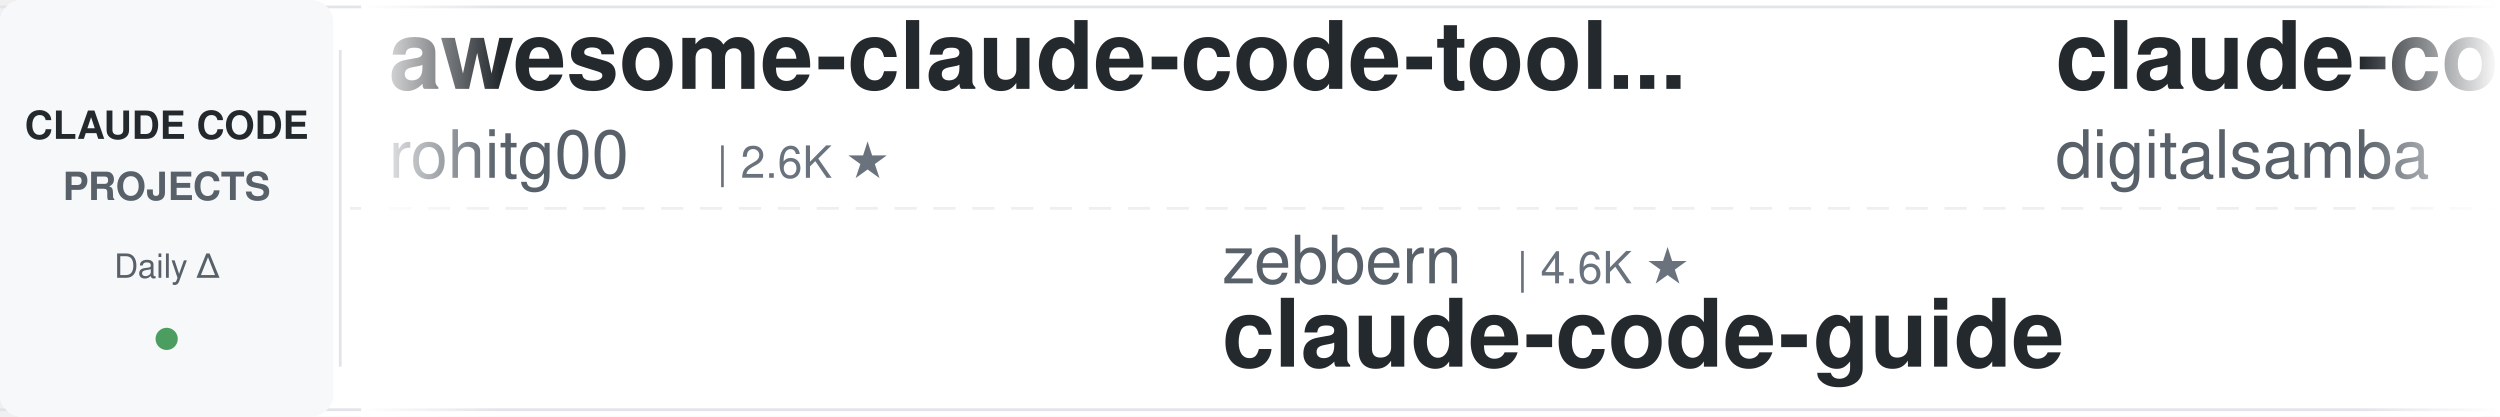
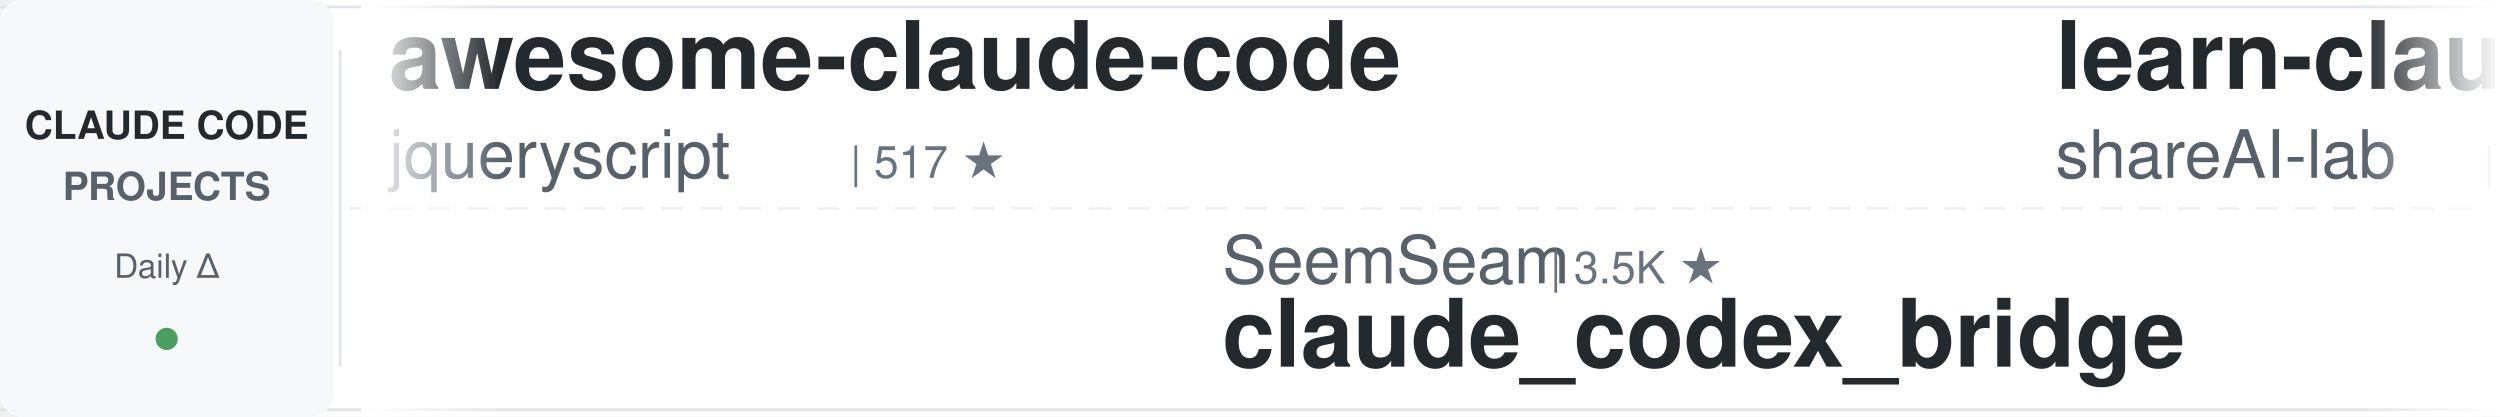
<svg xmlns="http://www.w3.org/2000/svg" width="900" height="150">
  <defs>
    <linearGradient id="leftFade" x1="0%" y1="0%" x2="100%" y2="0%">
      <stop offset="0%" style="stop-color:#ffffff;stop-opacity:1" />
      <stop offset="100%" style="stop-color:#ffffff;stop-opacity:0" />
    </linearGradient>
    <linearGradient id="rightFade" x1="0%" y1="0%" x2="100%" y2="0%">
      <stop offset="0%" style="stop-color:#ffffff;stop-opacity:0" />
      <stop offset="100%" style="stop-color:#ffffff;stop-opacity:1" />
    </linearGradient>
  </defs>
  <rect width="900" height="150" fill="#ffffff" rx="8" />
  <rect x="0" y="2" width="900" height="1" fill="#e1e4e8" />
  <rect x="0" y="147" width="900" height="1" fill="#e1e4e8" />
  <line x1="0" y1="75" x2="900" y2="75" stroke="#e1e4e8" stroke-width="1" stroke-dasharray="8 6" opacity="0.6" />
  <rect x="0" y="0" width="120" height="150" fill="#f6f8fa" rx="8" />
  <text x="60" y="50" font-family="-apple-system, BlinkMacSystemFont, 'Segoe UI', Helvetica, Arial, sans-serif" font-size="14" font-weight="600" fill="#24292e" text-anchor="middle">CLAUDE CODE</text>
  <text x="60" y="72" font-family="-apple-system, BlinkMacSystemFont, 'Segoe UI', Helvetica, Arial, sans-serif" font-size="14" font-weight="600" fill="#586069" text-anchor="middle">PROJECTS</text>
  <text x="60" y="100" font-family="-apple-system, BlinkMacSystemFont, 'Segoe UI', Helvetica, Arial, sans-serif" font-size="12" font-weight="500" fill="#586069" text-anchor="middle">Daily Δ</text>
  <circle cx="60" cy="122" r="4" fill="#22863a" opacity="0.8" />
  <rect x="122" y="18" width="1" height="114" fill="#e1e4e8" />
  <clipPath id="tickerClip">
    <rect x="130" y="0" width="770" height="150" />
  </clipPath>
  <g clip-path="url(#tickerClip)">
    <g id="tickerItems">
      <animateTransform attributeName="transform" attributeType="XML" type="translate" from="0 0" to="-3000 0" dur="54s" repeatCount="indefinite" />
      <g transform="translate(0, 0)">
-         <text x="140" y="32" font-family="-apple-system, BlinkMacSystemFont, 'Segoe UI', Helvetica, Arial, sans-serif" font-size="34" font-weight="600" fill="#24292e">awesome-claude-code-tool...</text>
-         <text x="140" y="64" font-family="-apple-system, BlinkMacSystemFont, 'Segoe UI', Helvetica, Arial, sans-serif" font-size="24" font-weight="400" fill="#586069">rohitg00</text>
-         <text x="258" y="64" font-family="-apple-system, BlinkMacSystemFont, 'Segoe UI', Helvetica, Arial, sans-serif" font-size="16" font-weight="500" fill="#6a737d">| 2.6K ★</text>
+         <text x="140" y="32" font-family="-apple-system, BlinkMacSystemFont, 'Segoe UI', Helvetica, Arial, sans-serif" font-size="34" font-weight="600" fill="#24292e">awesome-claude-code</text>
+         <text x="140" y="64" font-family="-apple-system, BlinkMacSystemFont, 'Segoe UI', Helvetica, Arial, sans-serif" font-size="24" font-weight="400" fill="#586069">jqueryscript</text>
+         <text x="306" y="64" font-family="-apple-system, BlinkMacSystemFont, 'Segoe UI', Helvetica, Arial, sans-serif" font-size="16" font-weight="500" fill="#6a737d">| 517 ★</text>
      </g>
      <g transform="translate(300, 0)">
-         <text x="140" y="102" font-family="-apple-system, BlinkMacSystemFont, 'Segoe UI', Helvetica, Arial, sans-serif" font-size="24" font-weight="400" fill="#586069">zebbern</text>
-         <text x="246" y="102" font-family="-apple-system, BlinkMacSystemFont, 'Segoe UI', Helvetica, Arial, sans-serif" font-size="16" font-weight="500" fill="#6a737d">| 4.6K ★</text>
-         <text x="140" y="132" font-family="-apple-system, BlinkMacSystemFont, 'Segoe UI', Helvetica, Arial, sans-serif" font-size="34" font-weight="600" fill="#24292e">claude-code-guide</text>
+         <text x="140" y="102" font-family="-apple-system, BlinkMacSystemFont, 'Segoe UI', Helvetica, Arial, sans-serif" font-size="24" font-weight="400" fill="#586069">SeemSeam</text>
+         <text x="258" y="102" font-family="-apple-system, BlinkMacSystemFont, 'Segoe UI', Helvetica, Arial, sans-serif" font-size="16" font-weight="500" fill="#6a737d">| 3.5K ★</text>
+         <text x="140" y="132" font-family="-apple-system, BlinkMacSystemFont, 'Segoe UI', Helvetica, Arial, sans-serif" font-size="34" font-weight="600" fill="#24292e">claude_codex_bridge</text>
      </g>
      <g transform="translate(600, 0)">
-         <text x="140" y="32" font-family="-apple-system, BlinkMacSystemFont, 'Segoe UI', Helvetica, Arial, sans-serif" font-size="34" font-weight="600" fill="#24292e">claude-code-video-toolki...</text>
-         <text x="140" y="64" font-family="-apple-system, BlinkMacSystemFont, 'Segoe UI', Helvetica, Arial, sans-serif" font-size="24" font-weight="400" fill="#586069">digitalsamba</text>
-         <text x="306" y="64" font-family="-apple-system, BlinkMacSystemFont, 'Segoe UI', Helvetica, Arial, sans-serif" font-size="16" font-weight="500" fill="#6a737d">| 2.1K ★</text>
+         <text x="140" y="32" font-family="-apple-system, BlinkMacSystemFont, 'Segoe UI', Helvetica, Arial, sans-serif" font-size="34" font-weight="600" fill="#24292e">learn-claude-code</text>
+         <text x="140" y="64" font-family="-apple-system, BlinkMacSystemFont, 'Segoe UI', Helvetica, Arial, sans-serif" font-size="24" font-weight="400" fill="#586069">shareAI-lab</text>
+         <text x="294" y="64" font-family="-apple-system, BlinkMacSystemFont, 'Segoe UI', Helvetica, Arial, sans-serif" font-size="16" font-weight="500" fill="#6a737d">| 77.6K ★</text>
      </g>
      <g transform="translate(900, 0)">
-         <text x="140" y="102" font-family="-apple-system, BlinkMacSystemFont, 'Segoe UI', Helvetica, Arial, sans-serif" font-size="24" font-weight="400" fill="#586069">LING71671</text>
-         <text x="270" y="102" font-family="-apple-system, BlinkMacSystemFont, 'Segoe UI', Helvetica, Arial, sans-serif" font-size="16" font-weight="500" fill="#6a737d">| 958 ★</text>
-         <text x="140" y="132" font-family="-apple-system, BlinkMacSystemFont, 'Segoe UI', Helvetica, Arial, sans-serif" font-size="34" font-weight="600" fill="#24292e">Open-ClaudeCode</text>
-       </g>
-       <g transform="translate(1200, 0)">
-         <text x="140" y="32" font-family="-apple-system, BlinkMacSystemFont, 'Segoe UI', Helvetica, Arial, sans-serif" font-size="34" font-weight="600" fill="#24292e">claude-code-rust</text>
-         <text x="140" y="64" font-family="-apple-system, BlinkMacSystemFont, 'Segoe UI', Helvetica, Arial, sans-serif" font-size="24" font-weight="400" fill="#586069">lorryjovens-hub</text>
-         <text x="342" y="64" font-family="-apple-system, BlinkMacSystemFont, 'Segoe UI', Helvetica, Arial, sans-serif" font-size="16" font-weight="500" fill="#6a737d">| 1.7K ★</text>
-       </g>
-       <g transform="translate(1500, 0)">
        <text x="140" y="102" font-family="-apple-system, BlinkMacSystemFont, 'Segoe UI', Helvetica, Arial, sans-serif" font-size="24" font-weight="400" fill="#586069">huangjia2019</text>
        <text x="306" y="102" font-family="-apple-system, BlinkMacSystemFont, 'Segoe UI', Helvetica, Arial, sans-serif" font-size="16" font-weight="500" fill="#6a737d">| 1.1K ★</text>
        <text x="140" y="132" font-family="-apple-system, BlinkMacSystemFont, 'Segoe UI', Helvetica, Arial, sans-serif" font-size="34" font-weight="600" fill="#24292e">claude-code-engineering</text>
      </g>
-       <g transform="translate(1800, 0)">
-         <text x="140" y="32" font-family="-apple-system, BlinkMacSystemFont, 'Segoe UI', Helvetica, Arial, sans-serif" font-size="34" font-weight="600" fill="#24292e">claude-code-rev</text>
-         <text x="140" y="64" font-family="-apple-system, BlinkMacSystemFont, 'Segoe UI', Helvetica, Arial, sans-serif" font-size="24" font-weight="400" fill="#586069">oboard</text>
-         <text x="234" y="64" font-family="-apple-system, BlinkMacSystemFont, 'Segoe UI', Helvetica, Arial, sans-serif" font-size="16" font-weight="500" fill="#6a737d">| 3.3K ★</text>
-       </g>
-       <g transform="translate(2100, 0)">
-         <text x="140" y="102" font-family="-apple-system, BlinkMacSystemFont, 'Segoe UI', Helvetica, Arial, sans-serif" font-size="24" font-weight="400" fill="#586069">VILA-Lab</text>
-         <text x="258" y="102" font-family="-apple-system, BlinkMacSystemFont, 'Segoe UI', Helvetica, Arial, sans-serif" font-size="16" font-weight="500" fill="#6a737d">| 2.1K ★</text>
-         <text x="140" y="132" font-family="-apple-system, BlinkMacSystemFont, 'Segoe UI', Helvetica, Arial, sans-serif" font-size="34" font-weight="600" fill="#24292e">Dive-into-Claude-Code</text>
-       </g>
-       <g transform="translate(2400, 0)">
+       <g transform="translate(1200, 0)">
        <text x="140" y="32" font-family="-apple-system, BlinkMacSystemFont, 'Segoe UI', Helvetica, Arial, sans-serif" font-size="34" font-weight="600" fill="#24292e">claude-code-tips</text>
        <text x="140" y="64" font-family="-apple-system, BlinkMacSystemFont, 'Segoe UI', Helvetica, Arial, sans-serif" font-size="24" font-weight="400" fill="#586069">ykdojo</text>
        <text x="234" y="64" font-family="-apple-system, BlinkMacSystemFont, 'Segoe UI', Helvetica, Arial, sans-serif" font-size="16" font-weight="500" fill="#6a737d">| 10.1K ★</text>
      </g>
+       <g transform="translate(1500, 0)">
+         <text x="140" y="102" font-family="-apple-system, BlinkMacSystemFont, 'Segoe UI', Helvetica, Arial, sans-serif" font-size="24" font-weight="400" fill="#586069">disler</text>
+         <text x="234" y="102" font-family="-apple-system, BlinkMacSystemFont, 'Segoe UI', Helvetica, Arial, sans-serif" font-size="16" font-weight="500" fill="#6a737d">| 1.7K ★</text>
+         <text x="140" y="132" font-family="-apple-system, BlinkMacSystemFont, 'Segoe UI', Helvetica, Arial, sans-serif" font-size="34" font-weight="600" fill="#24292e">pi-vs-claude-code</text>
+       </g>
+       <g transform="translate(1800, 0)">
+         <text x="140" y="32" font-family="-apple-system, BlinkMacSystemFont, 'Segoe UI', Helvetica, Arial, sans-serif" font-size="34" font-weight="600" fill="#24292e">edmunds-claude-code</text>
+         <text x="140" y="64" font-family="-apple-system, BlinkMacSystemFont, 'Segoe UI', Helvetica, Arial, sans-serif" font-size="24" font-weight="400" fill="#586069">edmund-io</text>
+         <text x="270" y="64" font-family="-apple-system, BlinkMacSystemFont, 'Segoe UI', Helvetica, Arial, sans-serif" font-size="16" font-weight="500" fill="#6a737d">| 1.5K ★</text>
+       </g>
+       <g transform="translate(2100, 0)">
+         <text x="140" y="102" font-family="-apple-system, BlinkMacSystemFont, 'Segoe UI', Helvetica, Arial, sans-serif" font-size="24" font-weight="400" fill="#586069">daymade</text>
+         <text x="246" y="102" font-family="-apple-system, BlinkMacSystemFont, 'Segoe UI', Helvetica, Arial, sans-serif" font-size="16" font-weight="500" fill="#6a737d">| 1.4K ★</text>
+         <text x="140" y="132" font-family="-apple-system, BlinkMacSystemFont, 'Segoe UI', Helvetica, Arial, sans-serif" font-size="34" font-weight="600" fill="#24292e">claude-code-skills</text>
+       </g>
+       <g transform="translate(2400, 0)">
+         <text x="140" y="32" font-family="-apple-system, BlinkMacSystemFont, 'Segoe UI', Helvetica, Arial, sans-serif" font-size="34" font-weight="600" fill="#24292e">claude-code-showcase</text>
+         <text x="140" y="64" font-family="-apple-system, BlinkMacSystemFont, 'Segoe UI', Helvetica, Arial, sans-serif" font-size="24" font-weight="400" fill="#586069">ChrisWiles</text>
+         <text x="282" y="64" font-family="-apple-system, BlinkMacSystemFont, 'Segoe UI', Helvetica, Arial, sans-serif" font-size="16" font-weight="500" fill="#6a737d">| 6.1K ★</text>
+       </g>
      <g transform="translate(2700, 0)">
-         <text x="140" y="102" font-family="-apple-system, BlinkMacSystemFont, 'Segoe UI', Helvetica, Arial, sans-serif" font-size="24" font-weight="400" fill="#586069">OneRedOak</text>
-         <text x="270" y="102" font-family="-apple-system, BlinkMacSystemFont, 'Segoe UI', Helvetica, Arial, sans-serif" font-size="16" font-weight="500" fill="#6a737d">| 3.9K ★</text>
-         <text x="140" y="132" font-family="-apple-system, BlinkMacSystemFont, 'Segoe UI', Helvetica, Arial, sans-serif" font-size="34" font-weight="600" fill="#24292e">claude-code-workflows</text>
+         <text x="140" y="102" font-family="-apple-system, BlinkMacSystemFont, 'Segoe UI', Helvetica, Arial, sans-serif" font-size="24" font-weight="400" fill="#586069">ponponon</text>
+         <text x="258" y="102" font-family="-apple-system, BlinkMacSystemFont, 'Segoe UI', Helvetica, Arial, sans-serif" font-size="16" font-weight="500" fill="#6a737d">| 2.3K ★</text>
+         <text x="140" y="132" font-family="-apple-system, BlinkMacSystemFont, 'Segoe UI', Helvetica, Arial, sans-serif" font-size="34" font-weight="600" fill="#24292e">claude_code_src</text>
      </g>
      <g transform="translate(3000, 0)">
-         <text x="140" y="32" font-family="-apple-system, BlinkMacSystemFont, 'Segoe UI', Helvetica, Arial, sans-serif" font-size="34" font-weight="600" fill="#24292e">awesome-claude-code-tool...</text>
-         <text x="140" y="64" font-family="-apple-system, BlinkMacSystemFont, 'Segoe UI', Helvetica, Arial, sans-serif" font-size="24" font-weight="400" fill="#586069">rohitg00</text>
-         <text x="258" y="64" font-family="-apple-system, BlinkMacSystemFont, 'Segoe UI', Helvetica, Arial, sans-serif" font-size="16" font-weight="500" fill="#6a737d">| 2.6K ★</text>
+         <text x="140" y="32" font-family="-apple-system, BlinkMacSystemFont, 'Segoe UI', Helvetica, Arial, sans-serif" font-size="34" font-weight="600" fill="#24292e">awesome-claude-code</text>
+         <text x="140" y="64" font-family="-apple-system, BlinkMacSystemFont, 'Segoe UI', Helvetica, Arial, sans-serif" font-size="24" font-weight="400" fill="#586069">jqueryscript</text>
+         <text x="306" y="64" font-family="-apple-system, BlinkMacSystemFont, 'Segoe UI', Helvetica, Arial, sans-serif" font-size="16" font-weight="500" fill="#6a737d">| 517 ★</text>
      </g>
      <g transform="translate(3300, 0)">
-         <text x="140" y="102" font-family="-apple-system, BlinkMacSystemFont, 'Segoe UI', Helvetica, Arial, sans-serif" font-size="24" font-weight="400" fill="#586069">zebbern</text>
-         <text x="246" y="102" font-family="-apple-system, BlinkMacSystemFont, 'Segoe UI', Helvetica, Arial, sans-serif" font-size="16" font-weight="500" fill="#6a737d">| 4.6K ★</text>
-         <text x="140" y="132" font-family="-apple-system, BlinkMacSystemFont, 'Segoe UI', Helvetica, Arial, sans-serif" font-size="34" font-weight="600" fill="#24292e">claude-code-guide</text>
+         <text x="140" y="102" font-family="-apple-system, BlinkMacSystemFont, 'Segoe UI', Helvetica, Arial, sans-serif" font-size="24" font-weight="400" fill="#586069">SeemSeam</text>
+         <text x="258" y="102" font-family="-apple-system, BlinkMacSystemFont, 'Segoe UI', Helvetica, Arial, sans-serif" font-size="16" font-weight="500" fill="#6a737d">| 3.5K ★</text>
+         <text x="140" y="132" font-family="-apple-system, BlinkMacSystemFont, 'Segoe UI', Helvetica, Arial, sans-serif" font-size="34" font-weight="600" fill="#24292e">claude_codex_bridge</text>
      </g>
      <g transform="translate(3600, 0)">
-         <text x="140" y="32" font-family="-apple-system, BlinkMacSystemFont, 'Segoe UI', Helvetica, Arial, sans-serif" font-size="34" font-weight="600" fill="#24292e">claude-code-video-toolki...</text>
-         <text x="140" y="64" font-family="-apple-system, BlinkMacSystemFont, 'Segoe UI', Helvetica, Arial, sans-serif" font-size="24" font-weight="400" fill="#586069">digitalsamba</text>
-         <text x="306" y="64" font-family="-apple-system, BlinkMacSystemFont, 'Segoe UI', Helvetica, Arial, sans-serif" font-size="16" font-weight="500" fill="#6a737d">| 2.1K ★</text>
+         <text x="140" y="32" font-family="-apple-system, BlinkMacSystemFont, 'Segoe UI', Helvetica, Arial, sans-serif" font-size="34" font-weight="600" fill="#24292e">learn-claude-code</text>
+         <text x="140" y="64" font-family="-apple-system, BlinkMacSystemFont, 'Segoe UI', Helvetica, Arial, sans-serif" font-size="24" font-weight="400" fill="#586069">shareAI-lab</text>
+         <text x="294" y="64" font-family="-apple-system, BlinkMacSystemFont, 'Segoe UI', Helvetica, Arial, sans-serif" font-size="16" font-weight="500" fill="#6a737d">| 77.6K ★</text>
      </g>
      <g transform="translate(3900, 0)">
-         <text x="140" y="102" font-family="-apple-system, BlinkMacSystemFont, 'Segoe UI', Helvetica, Arial, sans-serif" font-size="24" font-weight="400" fill="#586069">LING71671</text>
-         <text x="270" y="102" font-family="-apple-system, BlinkMacSystemFont, 'Segoe UI', Helvetica, Arial, sans-serif" font-size="16" font-weight="500" fill="#6a737d">| 958 ★</text>
-         <text x="140" y="132" font-family="-apple-system, BlinkMacSystemFont, 'Segoe UI', Helvetica, Arial, sans-serif" font-size="34" font-weight="600" fill="#24292e">Open-ClaudeCode</text>
+         <text x="140" y="102" font-family="-apple-system, BlinkMacSystemFont, 'Segoe UI', Helvetica, Arial, sans-serif" font-size="24" font-weight="400" fill="#586069">huangjia2019</text>
+         <text x="306" y="102" font-family="-apple-system, BlinkMacSystemFont, 'Segoe UI', Helvetica, Arial, sans-serif" font-size="16" font-weight="500" fill="#6a737d">| 1.1K ★</text>
+         <text x="140" y="132" font-family="-apple-system, BlinkMacSystemFont, 'Segoe UI', Helvetica, Arial, sans-serif" font-size="34" font-weight="600" fill="#24292e">claude-code-engineering</text>
      </g>
    </g>
  </g>
  <rect x="130" y="0" width="50" height="150" fill="url(#leftFade)" />
  <rect x="850" y="0" width="50" height="150" fill="url(#rightFade)" />
</svg>
